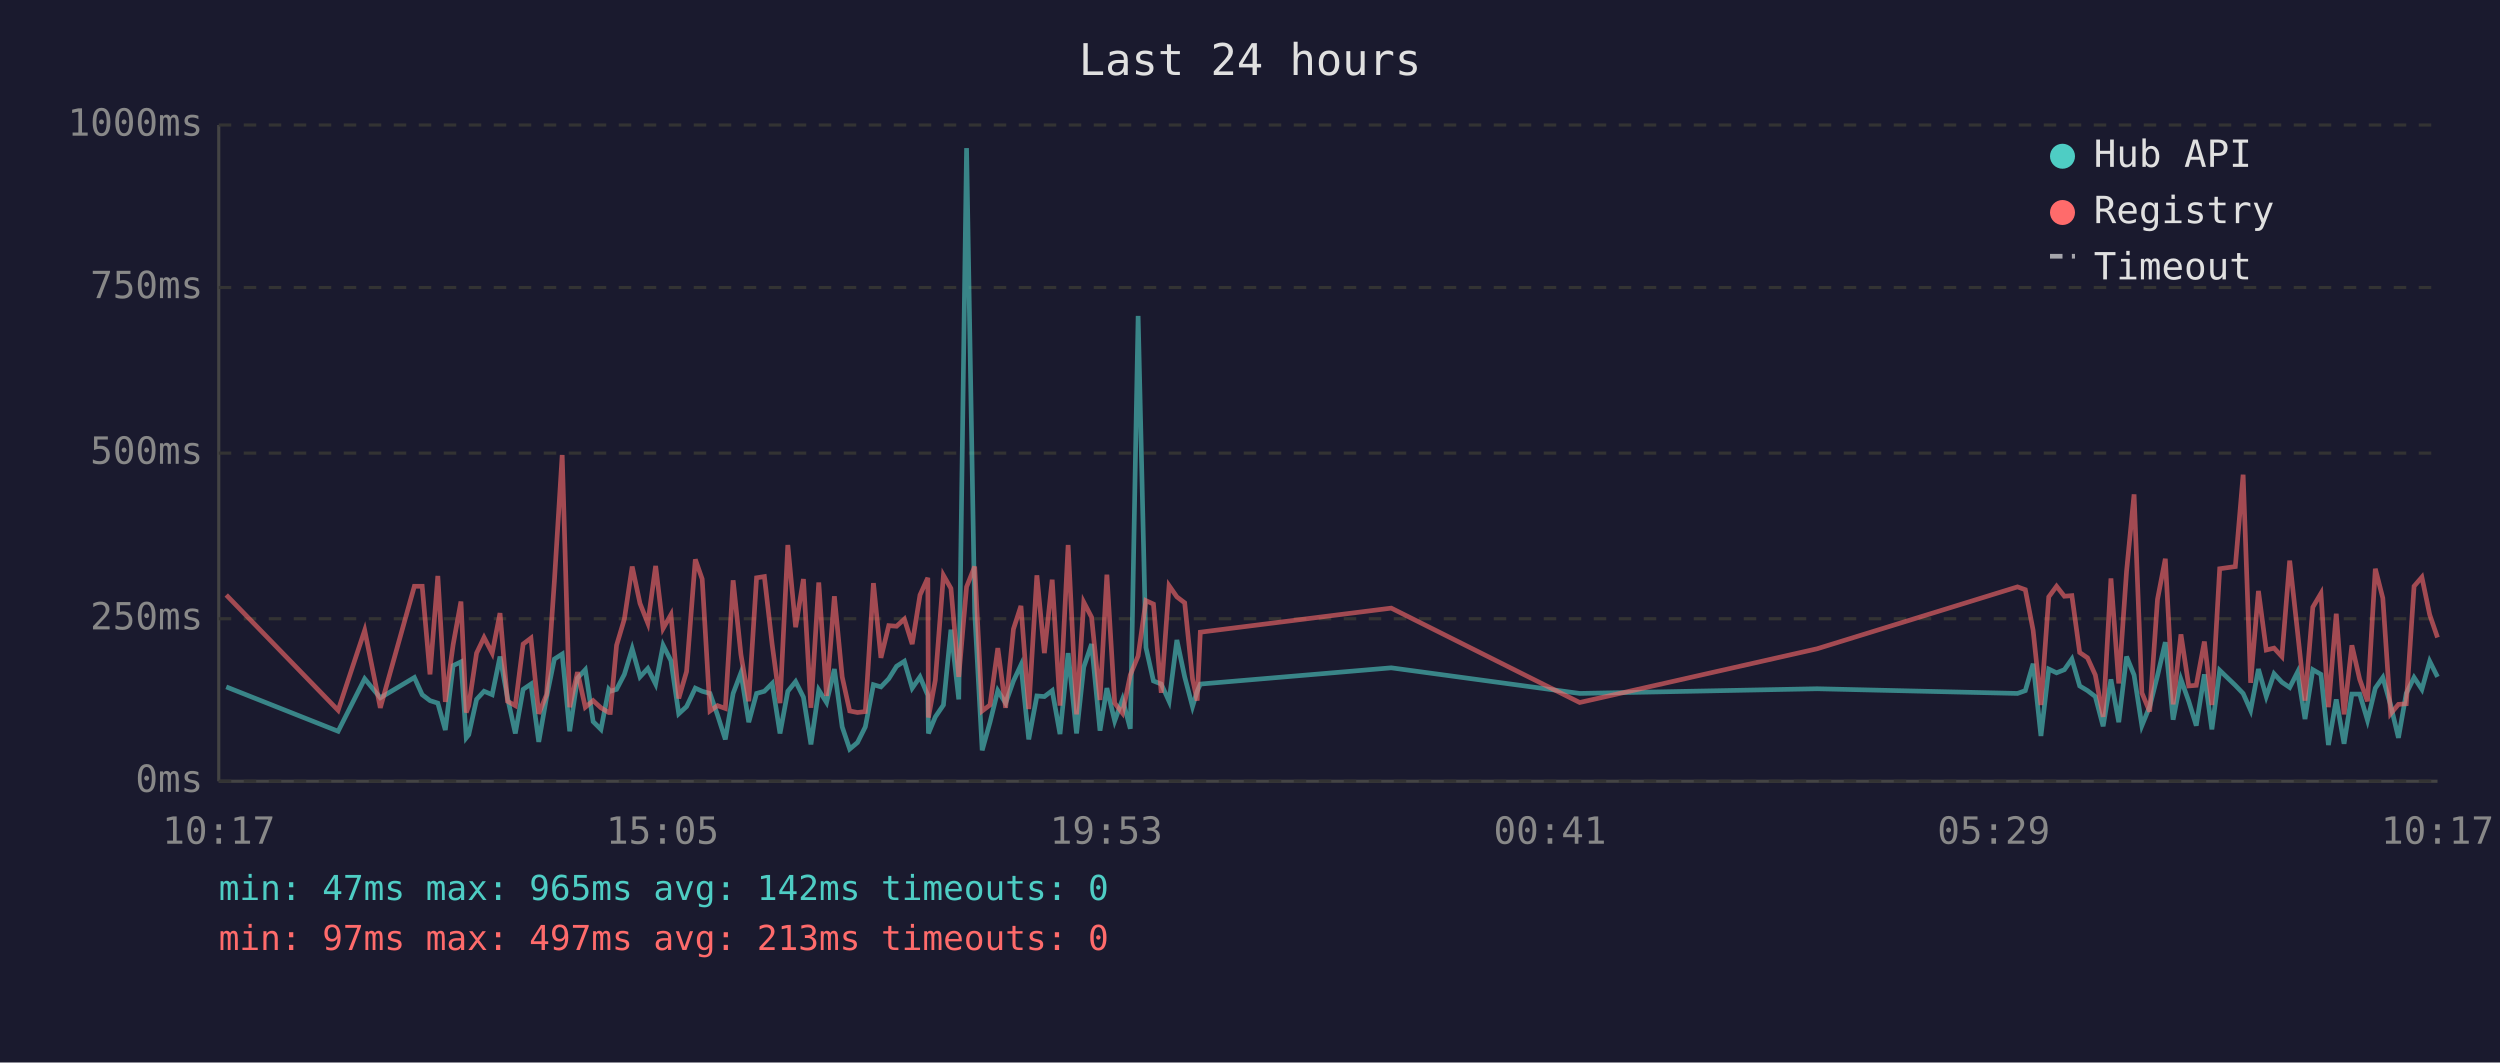
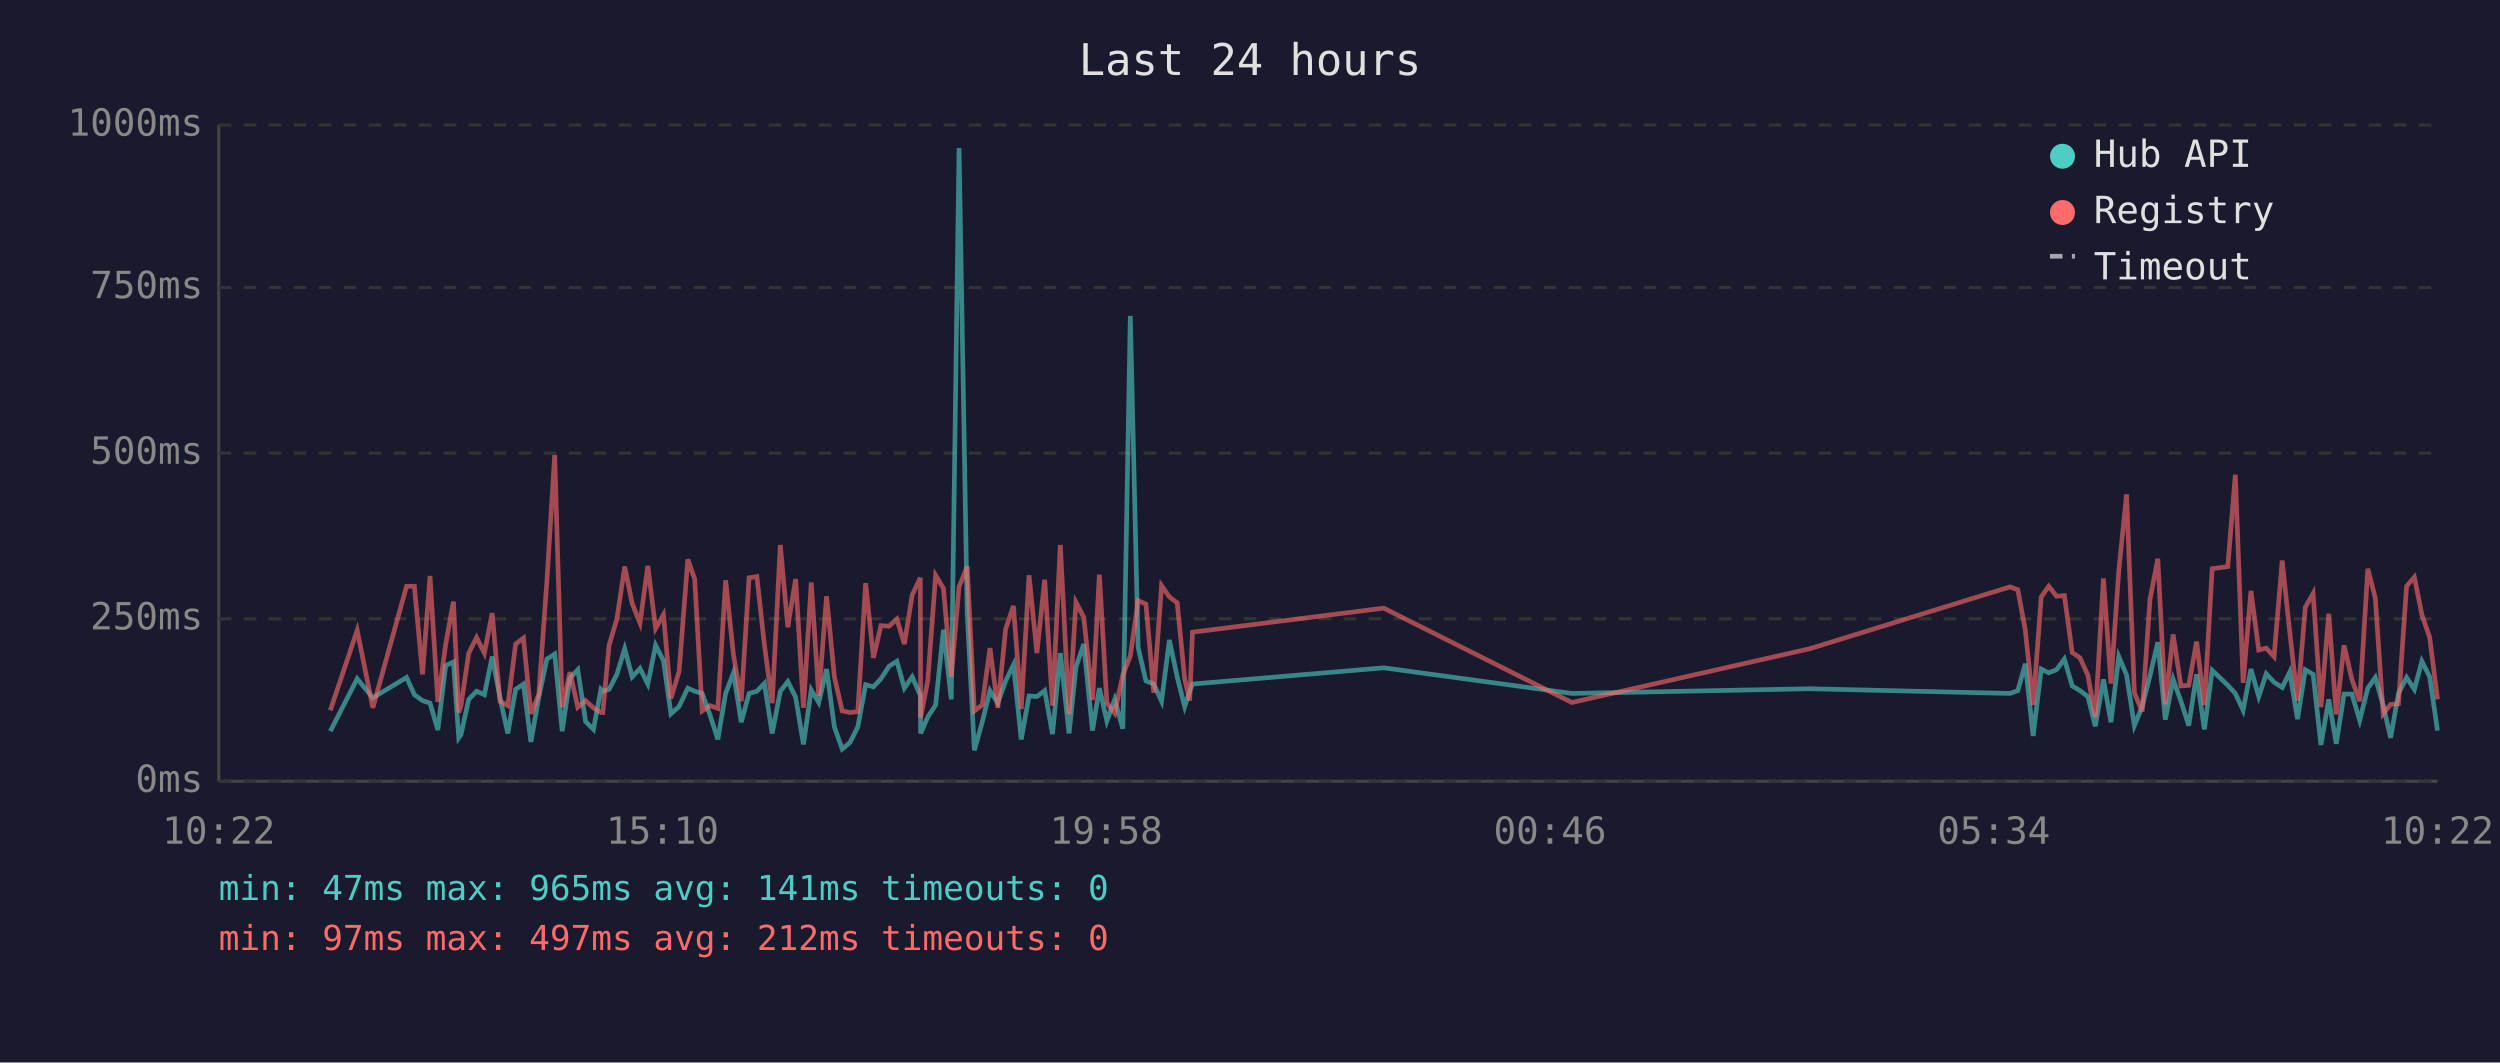
<svg xmlns="http://www.w3.org/2000/svg" viewBox="0 0 800 340" font-family="monospace" font-size="12">
  <rect width="800" height="340" fill="#1a1a2e" />
  <text x="400" y="24" fill="#e0e0e0" font-size="14" text-anchor="middle">Last 24 hours</text>
  <line x1="70" y1="40" x2="70" y2="250" stroke="#444" stroke-width="1" />
  <line x1="70" y1="250" x2="780" y2="250" stroke="#444" stroke-width="1" />
  <line x1="70" y1="250" x2="780" y2="250" stroke="#333" stroke-width="1" stroke-dasharray="4" />
  <text x="65" y="250" fill="#888" text-anchor="end" dominant-baseline="middle">0ms</text>
  <line x1="70" y1="198" x2="780" y2="198" stroke="#333" stroke-width="1" stroke-dasharray="4" />
  <text x="65" y="198" fill="#888" text-anchor="end" dominant-baseline="middle">250ms</text>
  <line x1="70" y1="145" x2="780" y2="145" stroke="#333" stroke-width="1" stroke-dasharray="4" />
  <text x="65" y="145" fill="#888" text-anchor="end" dominant-baseline="middle">500ms</text>
  <line x1="70" y1="92" x2="780" y2="92" stroke="#333" stroke-width="1" stroke-dasharray="4" />
  <text x="65" y="92" fill="#888" text-anchor="end" dominant-baseline="middle">750ms</text>
  <line x1="70" y1="40" x2="780" y2="40" stroke="#333" stroke-width="1" stroke-dasharray="4" />
  <text x="65" y="40" fill="#888" text-anchor="end" dominant-baseline="middle">1000ms</text>
-   <text x="70" y="270" fill="#888" text-anchor="middle">10:17</text>
-   <text x="212" y="270" fill="#888" text-anchor="middle">15:05</text>
-   <text x="354" y="270" fill="#888" text-anchor="middle">19:53</text>
-   <text x="496" y="270" fill="#888" text-anchor="middle">00:41</text>
-   <text x="638" y="270" fill="#888" text-anchor="middle">05:29</text>
-   <text x="780" y="270" fill="#888" text-anchor="middle">10:17</text>
-   <polyline points="72.4,219.8 108.2,234.0 116.7,217.2 121.7,223.3 132.6,216.8 135.1,222.3 137.6,224.2 140.1,225.0 142.5,233.6 145.0,213.0 147.5,211.8 149.2,236.1 150.0,235.1 152.5,223.8 154.9,221.2 157.5,222.3 160.0,210.1 162.4,223.3 164.9,234.7 167.4,220.6 169.9,218.9 172.4,237.4 174.9,223.1 177.4,210.9 179.9,209.3 182.3,234.0 184.8,217.0 187.3,214.3 189.8,230.9 192.3,233.4 194.8,220.6 195.3,221.2 197.3,220.6 199.8,215.8 202.3,207.6 204.8,216.6 207.3,213.9 209.8,218.9 212.2,206.5 214.7,211.4 217.2,228.4 219.7,226.1 222.5,220.2 224.7,221.2 227.2,221.9 229.6,228.8 232.1,236.6 234.6,221.9 237.1,215.3 239.6,231.1 242.1,221.9 244.6,221.2 247.1,218.7 249.6,234.7 252.1,221.2 254.6,218.1 257.1,223.1 259.5,238.2 262.0,220.8 264.5,224.8 267.0,214.1 269.5,232.6 271.9,239.7 274.4,237.6 276.9,232.6 279.5,219.1 281.9,219.8 284.4,217.2 286.9,213.2 289.4,211.6 291.9,220.2 294.4,216.6 296.9,222.5 297.1,234.7 299.3,229.4 301.9,225.6 304.3,201.5 306.8,223.8 309.3,47.4 311.9,196.0 314.3,240.1 316.8,231.1 319.3,221.0 321.8,225.0 324.3,217.9 326.7,212.8 329.2,236.6 331.8,222.7 334.2,222.9 336.7,221.0 339.2,234.9 341.8,209.0 344.5,234.7 346.8,213.5 349.3,206.1 352.0,233.8 354.2,220.2 356.7,230.7 359.2,223.8 361.7,233.2 364.2,101.1 366.7,207.2 369.1,217.9 371.6,218.9 374.1,224.4 376.6,204.8 379.1,216.6 381.6,226.1 383.1,221.2 384.1,218.9 445.2,213.7 505.5,221.9 581.5,220.4 645.6,221.9 648.1,221.0 650.6,212.4 653.1,235.5 655.6,214.1 658.1,215.3 660.6,214.3 663.0,210.9 665.5,219.5 668.0,221.0 670.5,222.9 673.0,232.4 675.5,217.4 678.0,231.1 680.5,210.1 682.9,216.0 685.4,232.2 687.9,226.1 690.4,216.2 692.9,205.5 695.4,230.3 697.9,217.4 700.4,224.4 702.8,232.2 705.4,215.8 707.8,233.4 710.3,214.5 715.3,219.3 717.8,221.9 720.2,227.3 722.7,214.1 725.2,222.9 727.7,215.6 730.2,218.3 732.7,220.0 735.2,215.1 737.6,230.1 740.1,214.3 742.7,215.8 745.1,238.4 747.6,223.8 750.1,238.0 752.6,222.1 755.1,222.1 757.6,230.5 760.1,220.2 762.5,216.8 765.0,225.6 767.5,236.1 770.0,221.9 772.5,216.8 775.0,220.6 777.5,211.6 780.0,216.6" fill="none" stroke="#4ecdc4" stroke-width="1.5" opacity="0.6" />
-   <polyline points="72.4,190.4 108.2,227.3 116.7,201.7 121.7,226.5 132.6,187.6 135.1,187.6 137.6,215.8 140.1,184.3 142.5,224.6 145.0,206.3 147.5,192.5 149.2,228.0 150.0,225.8 152.5,209.0 154.9,204.0 157.5,209.0 160.0,196.2 162.4,224.4 164.9,225.8 167.4,206.1 169.9,204.2 172.4,228.4 174.9,222.3 177.4,186.0 179.9,145.6 182.3,226.3 184.8,215.1 187.3,226.3 189.8,224.2 192.3,226.5 194.8,228.0 195.3,228.0 197.3,206.5 199.8,198.1 202.3,181.3 204.8,193.1 207.3,199.4 209.8,181.1 212.2,201.1 214.7,196.7 217.2,223.5 219.7,214.9 222.5,179.0 224.7,185.3 227.2,227.5 229.6,225.8 232.1,226.7 234.6,185.7 237.1,209.5 239.6,224.4 242.1,184.9 244.6,184.5 247.1,206.3 249.6,225.0 252.1,174.4 254.6,200.7 257.1,185.3 259.5,226.5 262.0,186.4 264.5,222.7 267.0,190.8 269.5,216.6 271.9,227.5 274.4,228.0 276.9,227.7 279.5,186.6 281.9,210.5 284.4,200.2 286.9,200.4 289.4,198.1 291.9,206.1 294.4,190.4 296.9,184.9 297.1,229.6 299.3,217.7 301.9,184.1 304.3,188.3 306.8,216.6 309.3,187.8 311.9,181.3 314.3,227.5 316.8,225.6 319.3,207.4 321.8,226.5 324.3,201.3 326.7,193.9 329.2,226.9 331.8,184.1 334.2,209.0 336.7,185.5 339.2,225.8 341.8,174.4 344.5,228.6 346.8,192.7 349.3,197.5 352.0,224.0 354.2,183.9 356.7,225.0 359.2,228.2 361.7,216.0 364.2,209.9 366.7,192.2 369.1,193.3 371.6,221.7 374.1,187.4 376.6,191.0 379.1,192.9 381.6,217.2 383.1,224.2 384.1,202.3 445.2,194.6 505.5,224.8 581.5,207.6 645.6,187.8 648.1,188.7 650.6,201.7 653.1,225.6 655.6,191.0 658.1,187.6 660.6,190.8 663.0,190.6 665.5,208.8 668.0,210.5 670.5,216.0 673.0,229.4 675.5,185.1 678.0,218.7 680.5,182.8 682.9,158.2 685.4,221.7 687.9,227.7 690.4,191.8 692.9,178.8 695.4,225.4 697.9,203.0 700.4,219.5 702.8,219.3 705.4,205.3 707.8,225.6 710.3,182.0 715.3,181.3 717.8,151.9 720.2,218.5 722.7,189.1 725.2,208.0 727.7,207.4 730.2,210.1 732.7,179.4 735.2,202.1 737.6,224.2 740.1,194.3 742.7,189.9 745.1,226.3 747.6,196.4 750.1,228.6 752.6,206.5 755.1,217.4 757.6,224.4 760.1,182.0 762.5,191.4 765.0,228.4 767.5,225.4 770.0,225.2 772.5,187.6 775.0,184.7 777.5,196.7 780.0,204.0" fill="none" stroke="#ff6b6b" stroke-width="1.5" opacity="0.6" />
+   <text x="70" y="270" fill="#888" text-anchor="middle">10:22</text>
+   <text x="212" y="270" fill="#888" text-anchor="middle">15:10</text>
+   <text x="354" y="270" fill="#888" text-anchor="middle">19:58</text>
+   <text x="496" y="270" fill="#888" text-anchor="middle">00:46</text>
+   <text x="638" y="270" fill="#888" text-anchor="middle">05:34</text>
+   <text x="780" y="270" fill="#888" text-anchor="middle">10:22</text>
+   <polyline points="105.7,234.0 114.3,217.2 119.3,223.3 130.1,216.8 132.6,222.3 135.2,224.2 137.6,225.0 140.1,233.6 142.6,213.0 145.1,211.8 146.8,236.1 147.5,235.1 150.0,223.8 152.5,221.2 155.0,222.3 157.5,210.1 160.0,223.3 162.5,234.7 165.0,220.6 167.5,218.9 169.9,237.4 172.4,223.1 175.0,210.9 177.5,209.3 179.9,234.0 182.4,217.0 184.9,214.3 187.4,230.9 189.9,233.4 192.3,220.6 192.9,221.2 194.9,220.6 197.4,215.8 199.9,207.6 202.3,216.6 204.8,213.9 207.3,218.9 209.8,206.5 212.3,211.4 214.7,228.4 217.3,226.1 220.1,220.2 222.3,221.2 224.7,221.9 227.2,228.8 229.7,236.6 232.2,221.9 234.7,215.3 237.2,231.1 239.7,221.9 242.2,221.2 244.6,218.7 247.1,234.7 249.7,221.2 252.1,218.1 254.6,223.1 257.1,238.2 259.6,220.8 262.0,224.8 264.5,214.1 267.0,232.6 269.5,239.7 272.0,237.6 274.5,232.6 277.0,219.1 279.5,219.8 281.9,217.2 284.5,213.2 287.0,211.6 289.4,220.2 291.9,216.6 294.5,222.5 294.6,234.7 296.9,229.4 299.4,225.6 301.9,201.5 304.4,223.8 306.9,47.4 309.5,196.0 311.8,240.1 314.3,231.1 316.8,221.0 319.3,225.0 321.8,217.9 324.3,212.8 326.8,236.6 329.3,222.7 331.8,222.9 334.3,221.0 336.8,234.9 339.3,209.0 342.1,234.7 344.3,213.5 346.8,206.1 349.6,233.8 351.8,220.2 354.2,230.7 356.7,223.8 359.3,233.2 361.7,101.1 364.2,207.2 366.7,217.9 369.2,218.9 371.7,224.4 374.2,204.8 376.7,216.6 379.1,226.1 380.7,221.2 381.6,218.9 442.8,213.7 503.0,221.9 579.1,220.4 643.2,221.9 645.7,221.0 648.1,212.4 650.6,235.5 653.2,214.1 655.6,215.3 658.1,214.3 660.6,210.9 663.1,219.5 665.6,221.0 668.1,222.9 670.5,232.4 673.1,217.4 675.5,231.1 678.0,210.1 680.5,216.0 683.0,232.2 685.5,226.1 688.0,216.2 690.5,205.5 692.9,230.3 695.4,217.4 697.9,224.4 700.4,232.2 702.9,215.8 705.4,233.4 707.9,214.5 712.9,219.3 715.3,221.9 717.8,227.3 720.3,214.1 722.8,222.9 725.2,215.6 727.7,218.3 730.3,220.0 732.7,215.1 735.2,230.1 737.7,214.3 740.2,215.8 742.7,238.4 745.2,223.8 747.6,238.0 750.1,222.1 752.6,222.1 755.1,230.5 757.7,220.2 760.1,216.8 762.6,225.6 765.0,236.1 767.5,221.9 770.1,216.8 772.6,220.6 775.0,211.6 777.5,216.6 780.0,233.8" fill="none" stroke="#4ecdc4" stroke-width="1.5" opacity="0.6" />
+   <polyline points="105.7,227.3 114.3,201.7 119.3,226.5 130.1,187.6 132.6,187.6 135.2,215.8 137.6,184.3 140.1,224.6 142.6,206.3 145.1,192.5 146.8,228.0 147.5,225.8 150.0,209.0 152.5,204.0 155.0,209.0 157.5,196.2 160.0,224.4 162.5,225.8 165.0,206.1 167.5,204.2 169.9,228.4 172.4,222.3 175.0,186.0 177.5,145.6 179.9,226.3 182.4,215.1 184.9,226.3 187.4,224.2 189.9,226.5 192.3,228.0 192.9,228.0 194.9,206.5 197.4,198.1 199.9,181.3 202.3,193.1 204.8,199.4 207.3,181.1 209.8,201.1 212.3,196.7 214.7,223.5 217.3,214.9 220.1,179.0 222.3,185.3 224.7,227.5 227.2,225.8 229.7,226.7 232.2,185.7 234.7,209.5 237.2,224.4 239.7,184.9 242.2,184.5 244.6,206.3 247.1,225.0 249.7,174.4 252.1,200.7 254.6,185.3 257.1,226.5 259.6,186.4 262.0,222.7 264.5,190.8 267.0,216.6 269.5,227.5 272.0,228.0 274.5,227.7 277.0,186.6 279.5,210.5 281.9,200.2 284.5,200.4 287.0,198.1 289.4,206.1 291.9,190.4 294.5,184.9 294.6,229.6 296.9,217.7 299.4,184.1 301.9,188.3 304.4,216.6 306.9,187.8 309.5,181.3 311.8,227.5 314.3,225.6 316.8,207.4 319.3,226.5 321.8,201.3 324.3,193.9 326.8,226.9 329.3,184.1 331.8,209.0 334.3,185.5 336.8,225.8 339.3,174.4 342.1,228.6 344.3,192.7 346.8,197.5 349.6,224.0 351.8,183.9 354.2,225.0 356.7,228.2 359.3,216.0 361.7,209.9 364.2,192.2 366.7,193.3 369.2,221.7 371.7,187.4 374.2,191.0 376.7,192.9 379.1,217.2 380.7,224.2 381.6,202.3 442.8,194.6 503.0,224.8 579.1,207.6 643.2,187.8 645.7,188.7 648.1,201.7 650.6,225.6 653.2,191.0 655.6,187.6 658.1,190.8 660.6,190.6 663.1,208.8 665.6,210.5 668.1,216.0 670.5,229.4 673.1,185.1 675.5,218.7 678.0,182.8 680.5,158.2 683.0,221.7 685.5,227.7 688.0,191.8 690.5,178.8 692.9,225.4 695.4,203.0 697.9,219.5 700.4,219.3 702.9,205.3 705.4,225.6 707.9,182.0 712.9,181.3 715.3,151.9 717.8,218.5 720.3,189.1 722.8,208.0 725.2,207.4 727.7,210.1 730.3,179.4 732.7,202.1 735.2,224.2 737.7,194.3 740.2,189.9 742.7,226.3 745.2,196.4 747.6,228.6 750.1,206.5 752.6,217.4 755.1,224.4 757.7,182.0 760.1,191.4 762.6,228.4 765.0,225.4 767.5,225.2 770.1,187.6 772.6,184.7 775.0,196.7 777.5,204.0 780.0,223.8" fill="none" stroke="#ff6b6b" stroke-width="1.5" opacity="0.6" />
  <circle cx="660" cy="50" r="4" fill="#4ecdc4" />
  <text x="670" y="50" fill="#e0e0e0" dominant-baseline="middle">Hub API</text>
  <circle cx="660" cy="68" r="4" fill="#ff6b6b" />
  <text x="670" y="68" fill="#e0e0e0" dominant-baseline="middle">Registry</text>
  <line x1="656" y1="82" x2="664" y2="82" stroke="#e0e0e0" stroke-width="1.5" stroke-dasharray="4,3" opacity="0.7" />
  <text x="670" y="86" fill="#e0e0e0" dominant-baseline="middle">Timeout</text>
-   <text x="70" y="288" fill="#4ecdc4" font-size="11">min: 47ms  max: 965ms  avg: 142ms  timeouts: 0</text>
-   <text x="70" y="304" fill="#ff6b6b" font-size="11">min: 97ms  max: 497ms  avg: 213ms  timeouts: 0</text>
+   <text x="70" y="288" fill="#4ecdc4" font-size="11">min: 47ms  max: 965ms  avg: 141ms  timeouts: 0</text>
+   <text x="70" y="304" fill="#ff6b6b" font-size="11">min: 97ms  max: 497ms  avg: 212ms  timeouts: 0</text>
</svg>
